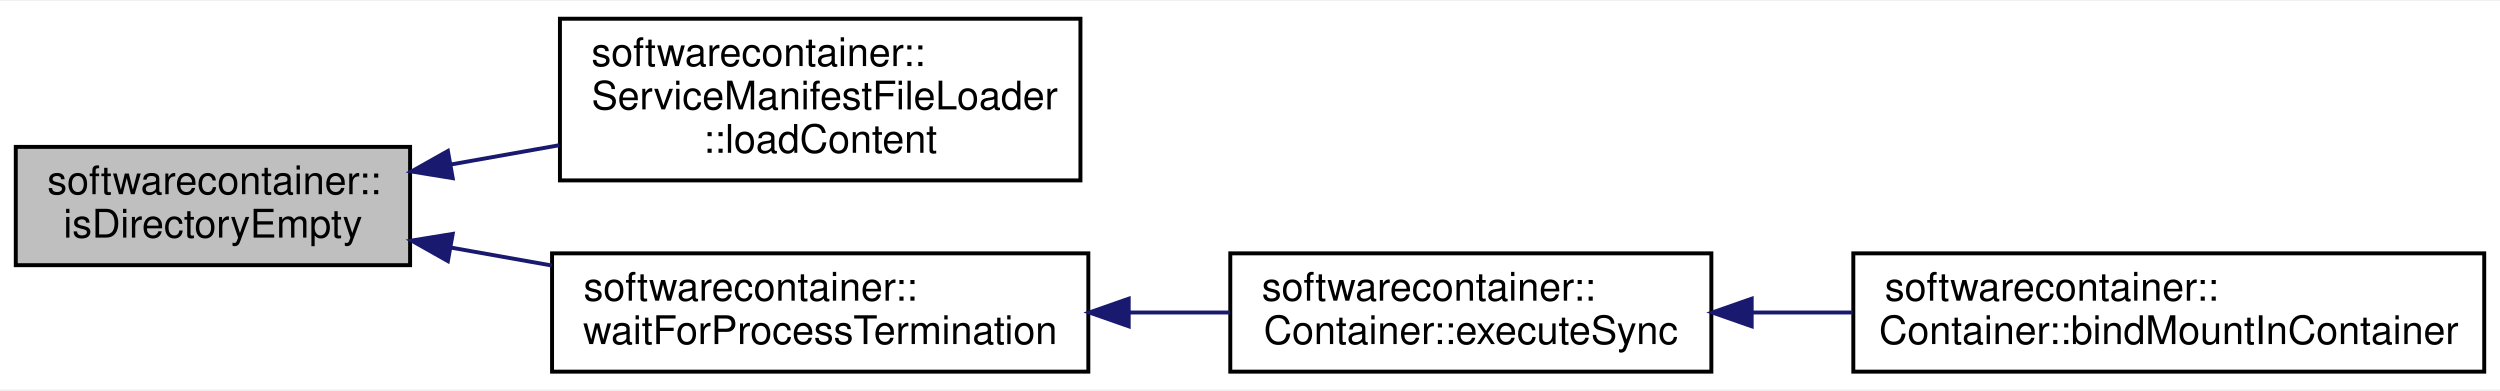
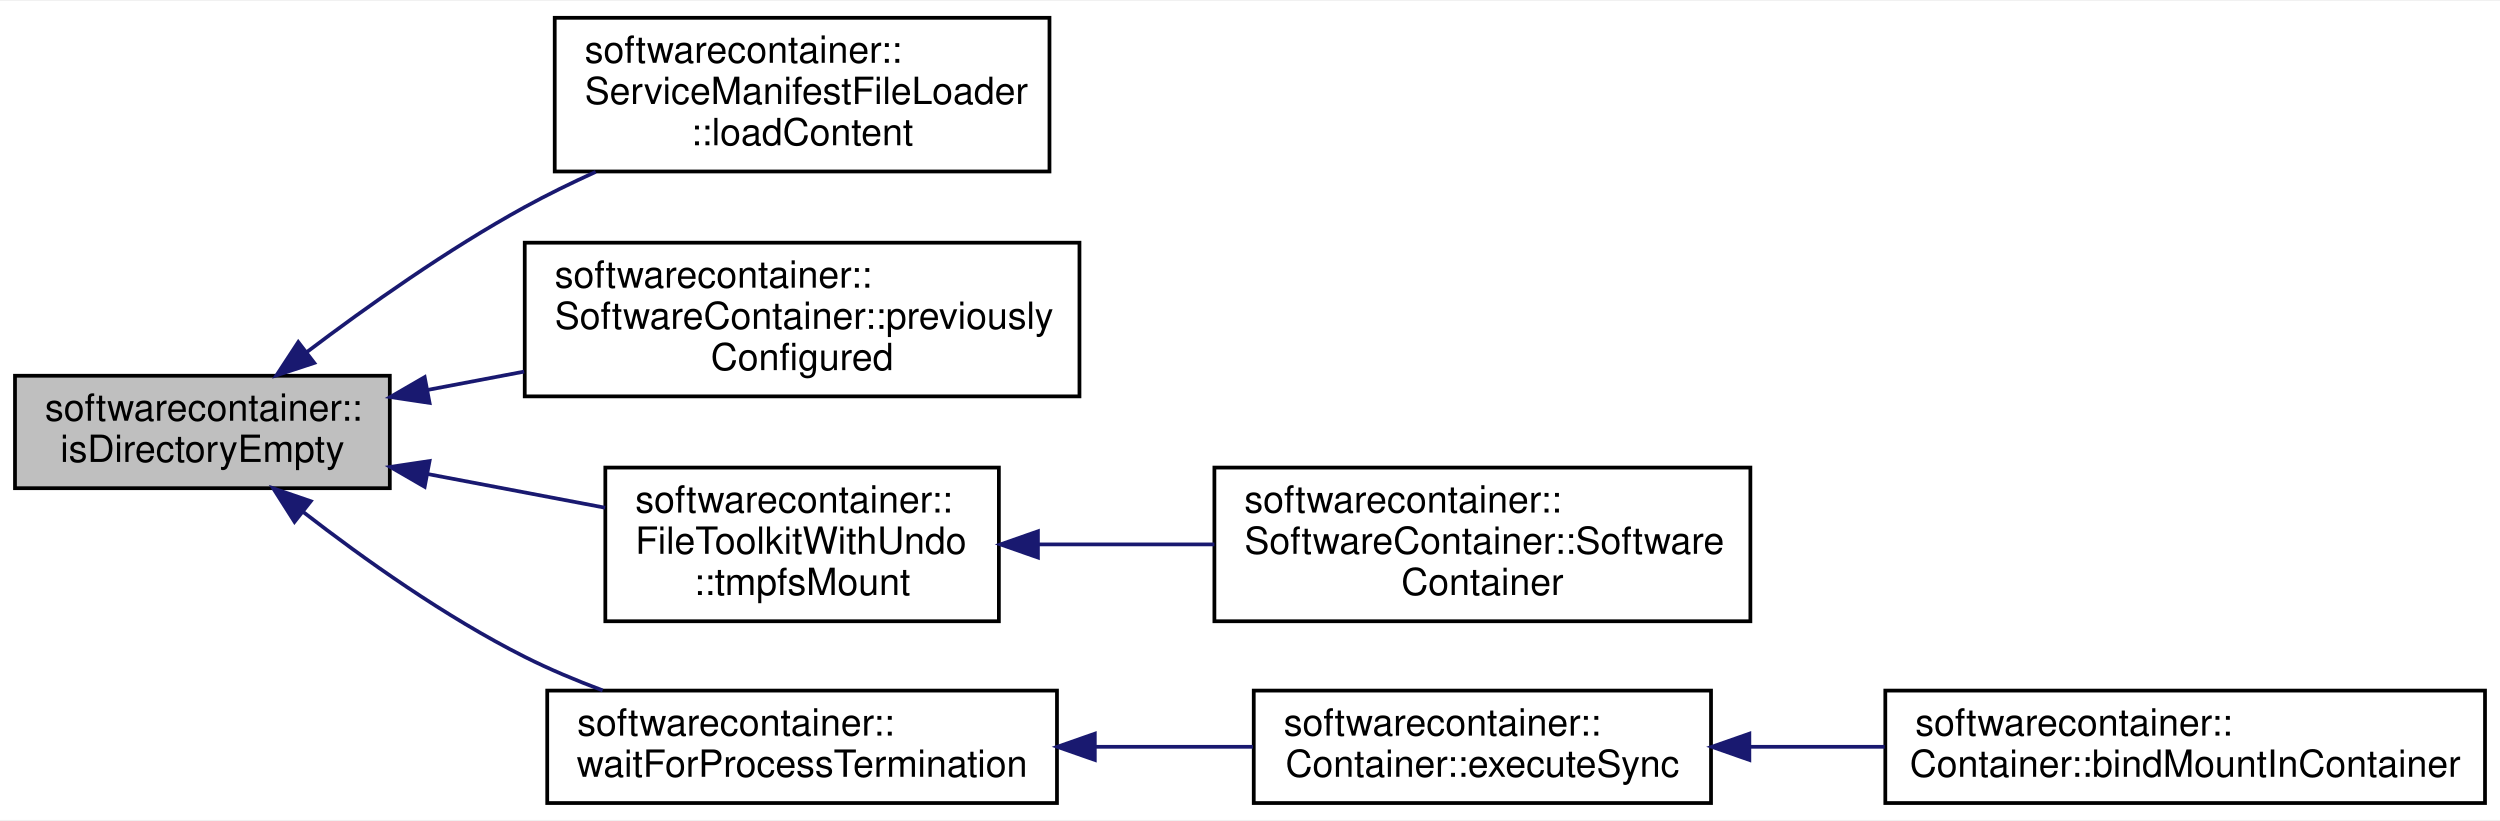
- <svg xmlns="http://www.w3.org/2000/svg" xmlns:xlink="http://www.w3.org/1999/xlink" width="634pt" height="99pt" viewBox="0.00 0.00 634.00 98.50">
-   <g id="graph0" class="graph" transform="scale(1 1) rotate(0) translate(4 94.5)">
-     <polygon fill="white" stroke="none" points="-4,4 -4,-94.5 630,-94.5 630,4 -4,4" />
+ <svg xmlns="http://www.w3.org/2000/svg" xmlns:xlink="http://www.w3.org/1999/xlink" width="667pt" height="219pt" viewBox="0.00 0.00 667.00 218.50">
+   <g id="graph0" class="graph" transform="scale(1 1) rotate(0) translate(4 214.5)">
+     <polygon fill="white" stroke="none" points="-4,4 -4,-214.5 663,-214.5 663,4 -4,4" />
    <g id="node1" class="node">
-       <polygon fill="#bfbfbf" stroke="black" points="0,-27.5 0,-57.5 100,-57.5 100,-27.5 0,-27.5" />
-       <text text-anchor="start" x="8" y="-45.5" font-family="Helvetica,sans-Serif" font-size="10.00">softwarecontainer::</text>
-       <text text-anchor="middle" x="50" y="-34.5" font-family="Helvetica,sans-Serif" font-size="10.00">isDirectoryEmpty</text>
+       <polygon fill="#bfbfbf" stroke="black" points="0,-84.5 0,-114.5 100,-114.5 100,-84.5 0,-84.5" />
+       <text text-anchor="start" x="8" y="-102.5" font-family="Helvetica,sans-Serif" font-size="10.00">softwarecontainer::</text>
+       <text text-anchor="middle" x="50" y="-91.5" font-family="Helvetica,sans-Serif" font-size="10.00">isDirectoryEmpty</text>
    </g>
    <g id="node2" class="node">
      <g id="a_node2">
        <a xlink:href="classsoftwarecontainer_1_1_service_manifest_file_loader.html#a3e97e320f32a9767ca5a94426e5f520e" target="_top" xlink:title="Loads the json content from the Service Manifest(s) ">
-           <polygon fill="white" stroke="black" points="138,-49 138,-90 270,-90 270,-49 138,-49" />
-           <text text-anchor="start" x="146" y="-78" font-family="Helvetica,sans-Serif" font-size="10.00">softwarecontainer::</text>
-           <text text-anchor="start" x="146" y="-67" font-family="Helvetica,sans-Serif" font-size="10.00">ServiceManifestFileLoader</text>
-           <text text-anchor="middle" x="204" y="-56" font-family="Helvetica,sans-Serif" font-size="10.00">::loadContent</text>
+           <polygon fill="white" stroke="black" points="144,-169 144,-210 276,-210 276,-169 144,-169" />
+           <text text-anchor="start" x="152" y="-198" font-family="Helvetica,sans-Serif" font-size="10.00">softwarecontainer::</text>
+           <text text-anchor="start" x="152" y="-187" font-family="Helvetica,sans-Serif" font-size="10.00">ServiceManifestFileLoader</text>
+           <text text-anchor="middle" x="210" y="-176" font-family="Helvetica,sans-Serif" font-size="10.00">::loadContent</text>
        </a>
      </g>
    </g>
    <g id="edge1" class="edge">
-       <path fill="none" stroke="midnightblue" d="M110.36,-53.044C119.376,-54.646 128.72,-56.306 137.851,-57.928" />
-       <polygon fill="midnightblue" stroke="midnightblue" points="110.808,-49.569 100.35,-51.266 109.584,-56.461 110.808,-49.569" />
+       <path fill="none" stroke="midnightblue" d="M77.758,-120.741C94.008,-133.031 115.508,-148.244 136,-159.5 142.005,-162.798 148.449,-165.953 154.931,-168.893" />
+       <polygon fill="midnightblue" stroke="midnightblue" points="79.837,-117.925 69.772,-114.617 75.578,-123.48 79.837,-117.925" />
    </g>
    <g id="node3" class="node">
      <g id="a_node3">
-         <a xlink:href="namespacesoftwarecontainer.html#aee26a680bb2961627889d39c9f874b2c" target="_top" xlink:title="waitForProcessTermination Waits for a process to terminate and then returns the status of the process...">
-           <polygon fill="white" stroke="black" points="136,-0.5 136,-30.5 272,-30.5 272,-0.5 136,-0.5" />
-           <text text-anchor="start" x="144" y="-18.5" font-family="Helvetica,sans-Serif" font-size="10.00">softwarecontainer::</text>
-           <text text-anchor="middle" x="204" y="-7.5" font-family="Helvetica,sans-Serif" font-size="10.00">waitForProcessTermination</text>
+         <a xlink:href="classsoftwarecontainer_1_1_software_container.html#aa699253aa7955f9d41c78324d5f49184" target="_top" xlink:title="Indicates if gateways have been configured previously. ">
+           <polygon fill="white" stroke="black" points="136,-109 136,-150 284,-150 284,-109 136,-109" />
+           <text text-anchor="start" x="144" y="-138" font-family="Helvetica,sans-Serif" font-size="10.00">softwarecontainer::</text>
+           <text text-anchor="start" x="144" y="-127" font-family="Helvetica,sans-Serif" font-size="10.00">SoftwareContainer::previously</text>
+           <text text-anchor="middle" x="210" y="-116" font-family="Helvetica,sans-Serif" font-size="10.00">Configured</text>
        </a>
      </g>
    </g>
    <g id="edge2" class="edge">
-       <path fill="none" stroke="midnightblue" d="M110.396,-31.949C118.771,-30.462 127.429,-28.924 135.936,-27.413" />
-       <polygon fill="midnightblue" stroke="midnightblue" points="109.584,-28.539 100.35,-33.734 110.808,-35.431 109.584,-28.539" />
+       <path fill="none" stroke="midnightblue" d="M110.159,-110.733C118.536,-112.323 127.231,-113.974 135.834,-115.608" />
+       <polygon fill="midnightblue" stroke="midnightblue" points="110.603,-107.255 100.126,-108.828 109.298,-114.132 110.603,-107.255" />
    </g>
    <g id="node4" class="node">
      <g id="a_node4">
-         <a xlink:href="classsoftwarecontainer_1_1_container.html#a480d9a7d3a2c0ee9d1756a2bdfc29f59" target="_top" xlink:title="synchronous version of execute ">
-           <polygon fill="white" stroke="black" points="308,-0.5 308,-30.5 430,-30.5 430,-0.5 308,-0.5" />
-           <text text-anchor="start" x="316" y="-18.5" font-family="Helvetica,sans-Serif" font-size="10.00">softwarecontainer::</text>
-           <text text-anchor="middle" x="369" y="-7.5" font-family="Helvetica,sans-Serif" font-size="10.00">Container::executeSync</text>
+         <a xlink:href="classsoftwarecontainer_1_1_file_toolkit_with_undo.html#a23627ceb25a3727f6288b2d1132c027c" target="_top" xlink:title="tmpfsMount Mount a tmpfs in the dst path and limit size of the tmpfs to maxSize ">
+           <polygon fill="white" stroke="black" points="157.5,-49 157.5,-90 262.5,-90 262.5,-49 157.5,-49" />
+           <text text-anchor="start" x="165.5" y="-78" font-family="Helvetica,sans-Serif" font-size="10.00">softwarecontainer::</text>
+           <text text-anchor="start" x="165.5" y="-67" font-family="Helvetica,sans-Serif" font-size="10.00">FileToolkitWithUndo</text>
+           <text text-anchor="middle" x="210" y="-56" font-family="Helvetica,sans-Serif" font-size="10.00">::tmpfsMount</text>
        </a>
      </g>
    </g>
    <g id="edge3" class="edge">
-       <path fill="none" stroke="midnightblue" d="M282.304,-15.5C290.921,-15.5 299.601,-15.5 307.958,-15.5" />
-       <polygon fill="midnightblue" stroke="midnightblue" points="282.239,-12 272.239,-15.5 282.239,-19 282.239,-12" />
+       <path fill="none" stroke="midnightblue" d="M110.154,-88.268C125.697,-85.317 142.335,-82.158 157.444,-79.289" />
+       <polygon fill="midnightblue" stroke="midnightblue" points="109.298,-84.868 100.126,-90.172 110.603,-91.745 109.298,-84.868" />
+     </g>
+     <g id="node6" class="node">
+       <g id="a_node6">
+         <a xlink:href="namespacesoftwarecontainer.html#aee26a680bb2961627889d39c9f874b2c" target="_top" xlink:title="waitForProcessTermination Waits for a process to terminate and then returns the status of the process...">
+           <polygon fill="white" stroke="black" points="142,-0.5 142,-30.5 278,-30.5 278,-0.5 142,-0.5" />
+           <text text-anchor="start" x="150" y="-18.5" font-family="Helvetica,sans-Serif" font-size="10.00">softwarecontainer::</text>
+           <text text-anchor="middle" x="210" y="-7.5" font-family="Helvetica,sans-Serif" font-size="10.00">waitForProcessTermination</text>
+         </a>
+       </g>
+     </g>
+     <g id="edge5" class="edge">
+       <path fill="none" stroke="midnightblue" d="M76.835,-78.202C93.053,-65.63 114.839,-50.147 136,-39.5 142.555,-36.202 149.662,-33.214 156.783,-30.554" />
+       <polygon fill="midnightblue" stroke="midnightblue" points="74.575,-75.526 68.894,-84.469 78.912,-81.021 74.575,-75.526" />
    </g>
    <g id="node5" class="node">
      <g id="a_node5">
-         <a xlink:href="classsoftwarecontainer_1_1_container.html#ae5445d6a0c4b8b006ed38b3c01bb870c" target="_top" xlink:title="Tries to bind mount a path from host to container. ">
-           <polygon fill="white" stroke="black" points="466,-0.5 466,-30.5 626,-30.5 626,-0.5 466,-0.5" />
-           <text text-anchor="start" x="474" y="-18.5" font-family="Helvetica,sans-Serif" font-size="10.00">softwarecontainer::</text>
-           <text text-anchor="middle" x="546" y="-7.5" font-family="Helvetica,sans-Serif" font-size="10.00">Container::bindMountInContainer</text>
+         <a xlink:href="classsoftwarecontainer_1_1_software_container.html#a6141f7e59438e4f1dce565f3826a81f0" target="_top" xlink:title="Creates a new SoftwareContainer instance. ">
+           <polygon fill="white" stroke="black" points="320,-49 320,-90 463,-90 463,-49 320,-49" />
+           <text text-anchor="start" x="328" y="-78" font-family="Helvetica,sans-Serif" font-size="10.00">softwarecontainer::</text>
+           <text text-anchor="start" x="328" y="-67" font-family="Helvetica,sans-Serif" font-size="10.00">SoftwareContainer::Software</text>
+           <text text-anchor="middle" x="391.5" y="-56" font-family="Helvetica,sans-Serif" font-size="10.00">Container</text>
        </a>
      </g>
    </g>
    <g id="edge4" class="edge">
-       <path fill="none" stroke="midnightblue" d="M440.323,-15.5C448.709,-15.5 457.313,-15.5 465.812,-15.5" />
-       <polygon fill="midnightblue" stroke="midnightblue" points="440.225,-12 430.225,-15.5 440.225,-19 440.225,-12" />
+       <path fill="none" stroke="midnightblue" d="M273.169,-69.5C288.276,-69.5 304.538,-69.5 320,-69.5" />
+       <polygon fill="midnightblue" stroke="midnightblue" points="272.919,-66 262.919,-69.5 272.919,-73 272.919,-66" />
+     </g>
+     <g id="node7" class="node">
+       <g id="a_node7">
+         <a xlink:href="classsoftwarecontainer_1_1_container.html#a480d9a7d3a2c0ee9d1756a2bdfc29f59" target="_top" xlink:title="synchronous version of execute ">
+           <polygon fill="white" stroke="black" points="330.5,-0.5 330.5,-30.5 452.5,-30.5 452.5,-0.5 330.5,-0.5" />
+           <text text-anchor="start" x="338.5" y="-18.5" font-family="Helvetica,sans-Serif" font-size="10.00">softwarecontainer::</text>
+           <text text-anchor="middle" x="391.5" y="-7.5" font-family="Helvetica,sans-Serif" font-size="10.00">Container::executeSync</text>
+         </a>
+       </g>
+     </g>
+     <g id="edge6" class="edge">
+       <path fill="none" stroke="midnightblue" d="M288.245,-15.5C302.314,-15.5 316.801,-15.5 330.286,-15.5" />
+       <polygon fill="midnightblue" stroke="midnightblue" points="288.094,-12 278.094,-15.5 288.094,-19 288.094,-12" />
+     </g>
+     <g id="node8" class="node">
+       <g id="a_node8">
+         <a xlink:href="classsoftwarecontainer_1_1_container.html#ae5445d6a0c4b8b006ed38b3c01bb870c" target="_top" xlink:title="Tries to bind mount a path from host to container. ">
+           <polygon fill="white" stroke="black" points="499,-0.5 499,-30.5 659,-30.5 659,-0.5 499,-0.5" />
+           <text text-anchor="start" x="507" y="-18.5" font-family="Helvetica,sans-Serif" font-size="10.00">softwarecontainer::</text>
+           <text text-anchor="middle" x="579" y="-7.5" font-family="Helvetica,sans-Serif" font-size="10.00">Container::bindMountInContainer</text>
+         </a>
+       </g>
+     </g>
+     <g id="edge7" class="edge">
+       <path fill="none" stroke="midnightblue" d="M462.893,-15.5C474.634,-15.5 486.883,-15.5 498.826,-15.5" />
+       <polygon fill="midnightblue" stroke="midnightblue" points="462.727,-12 452.727,-15.5 462.726,-19 462.727,-12" />
    </g>
  </g>
</svg>
